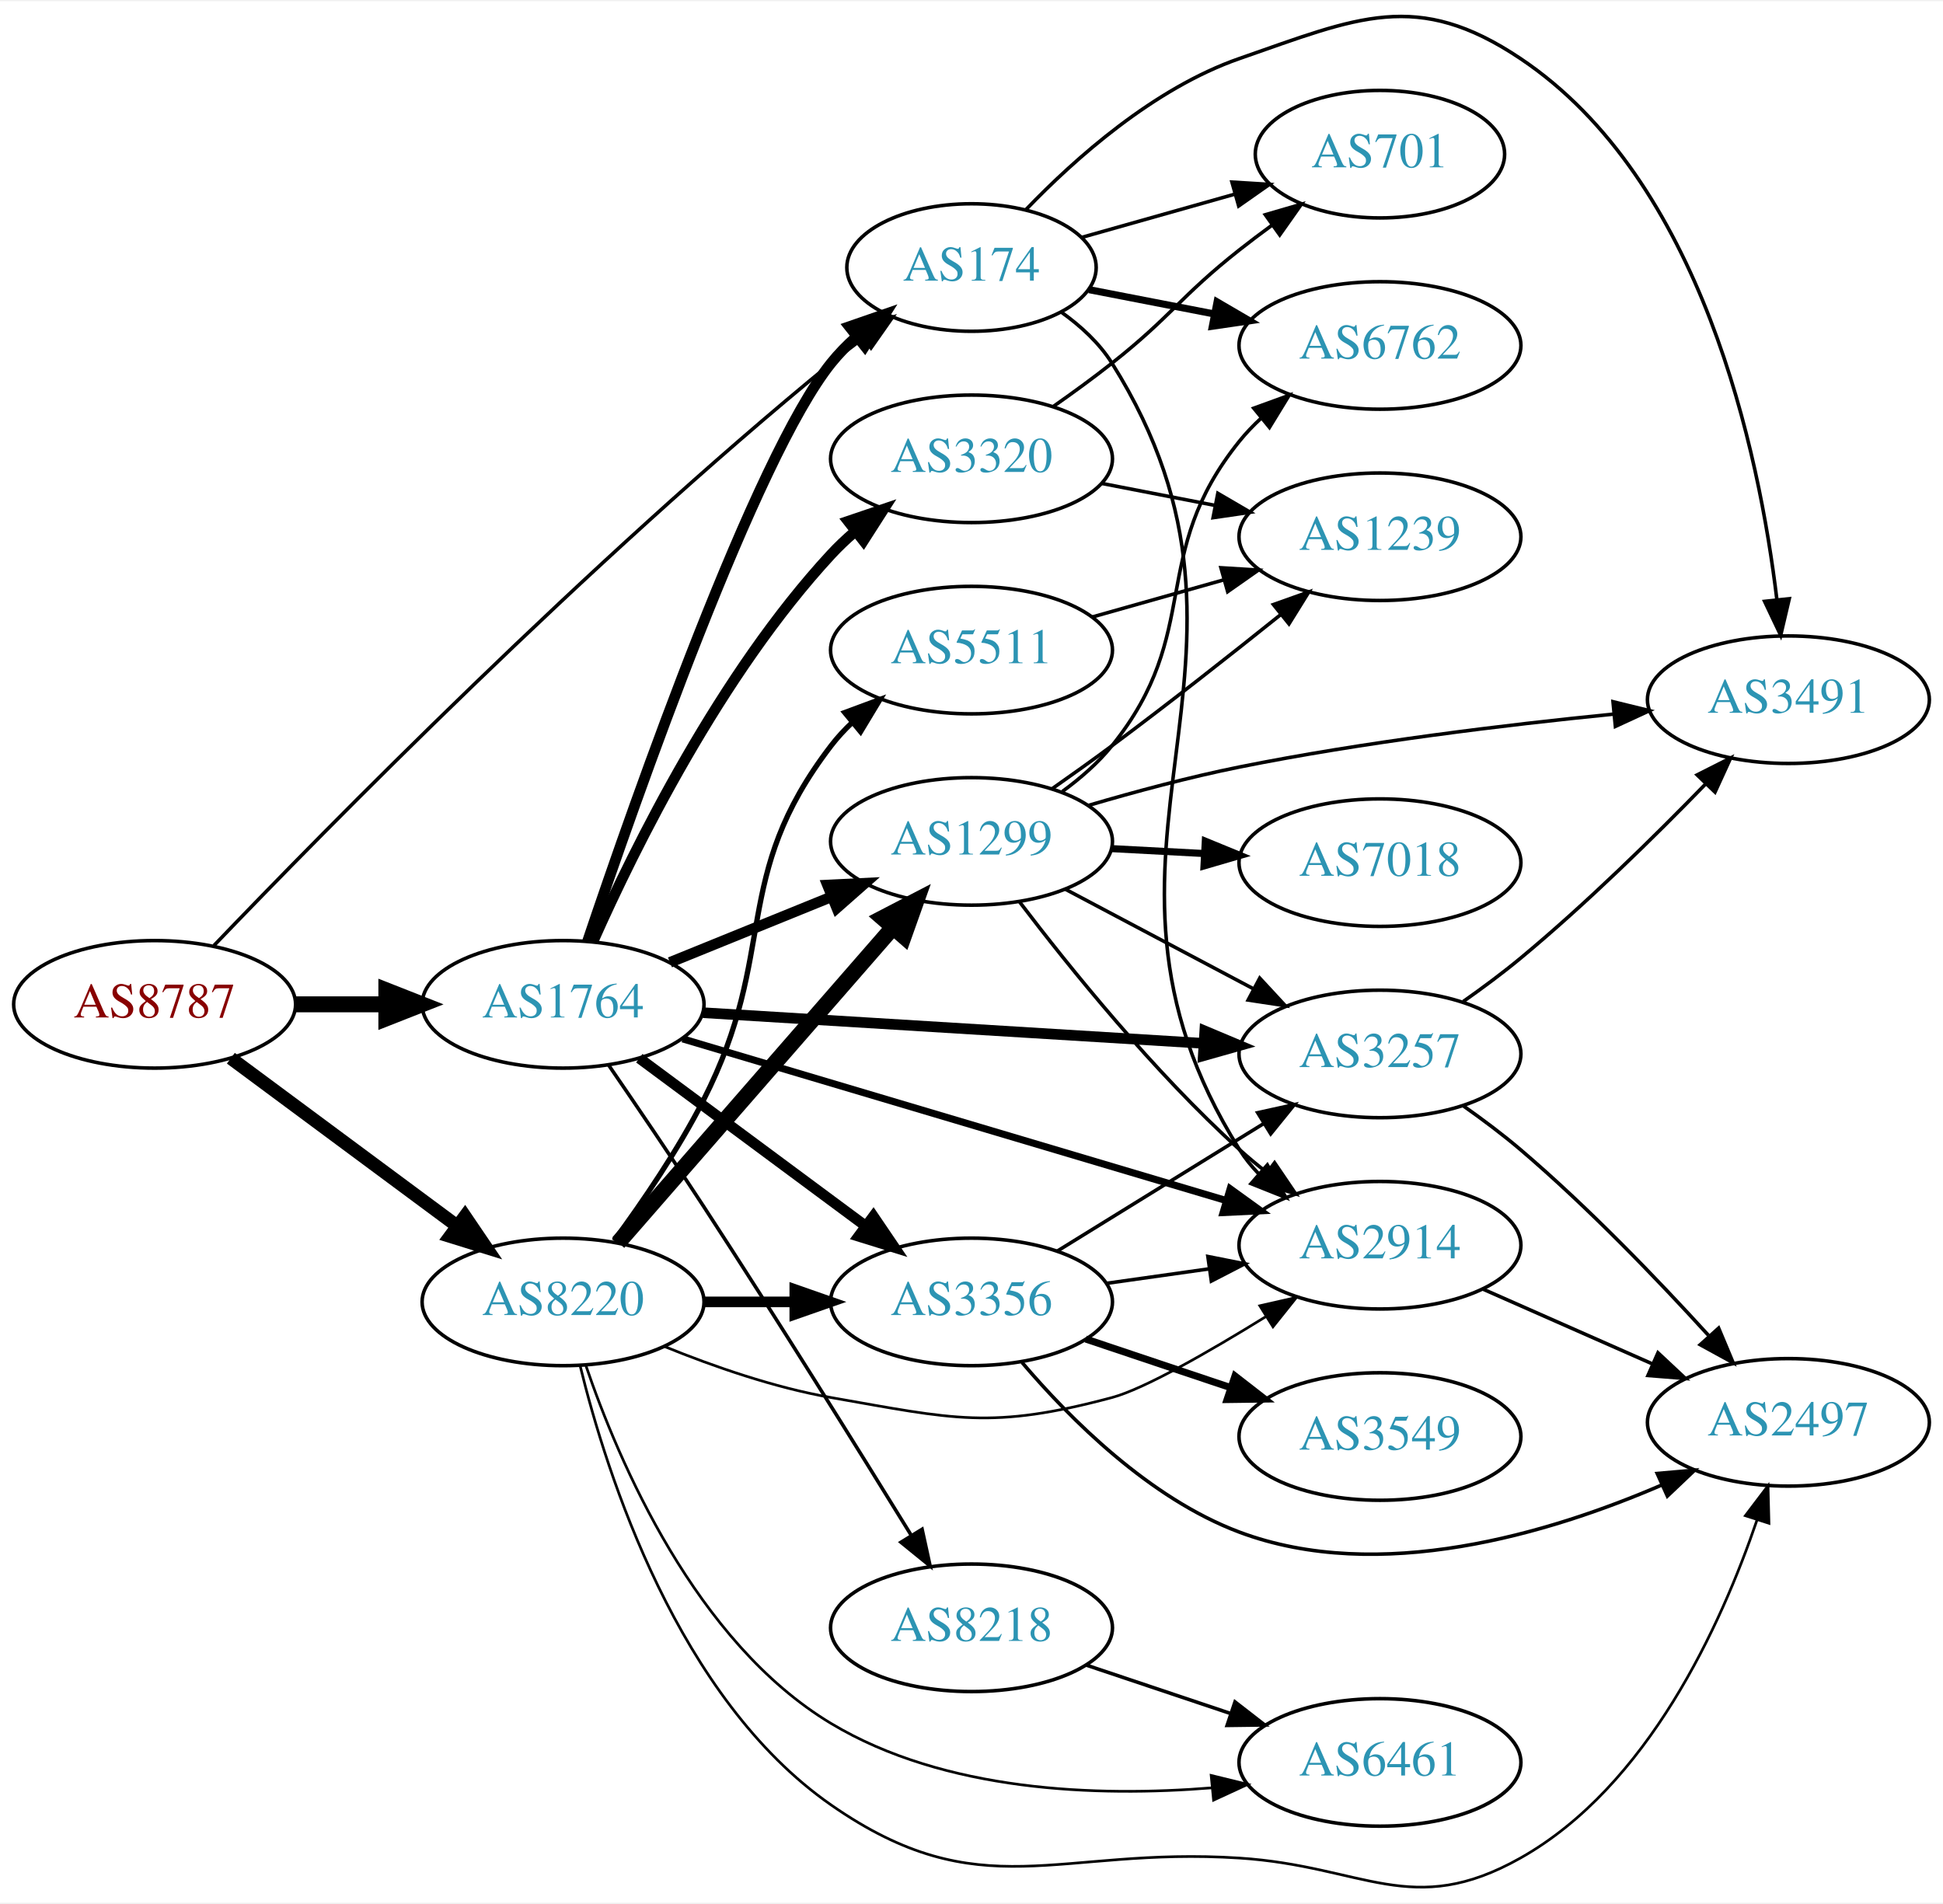
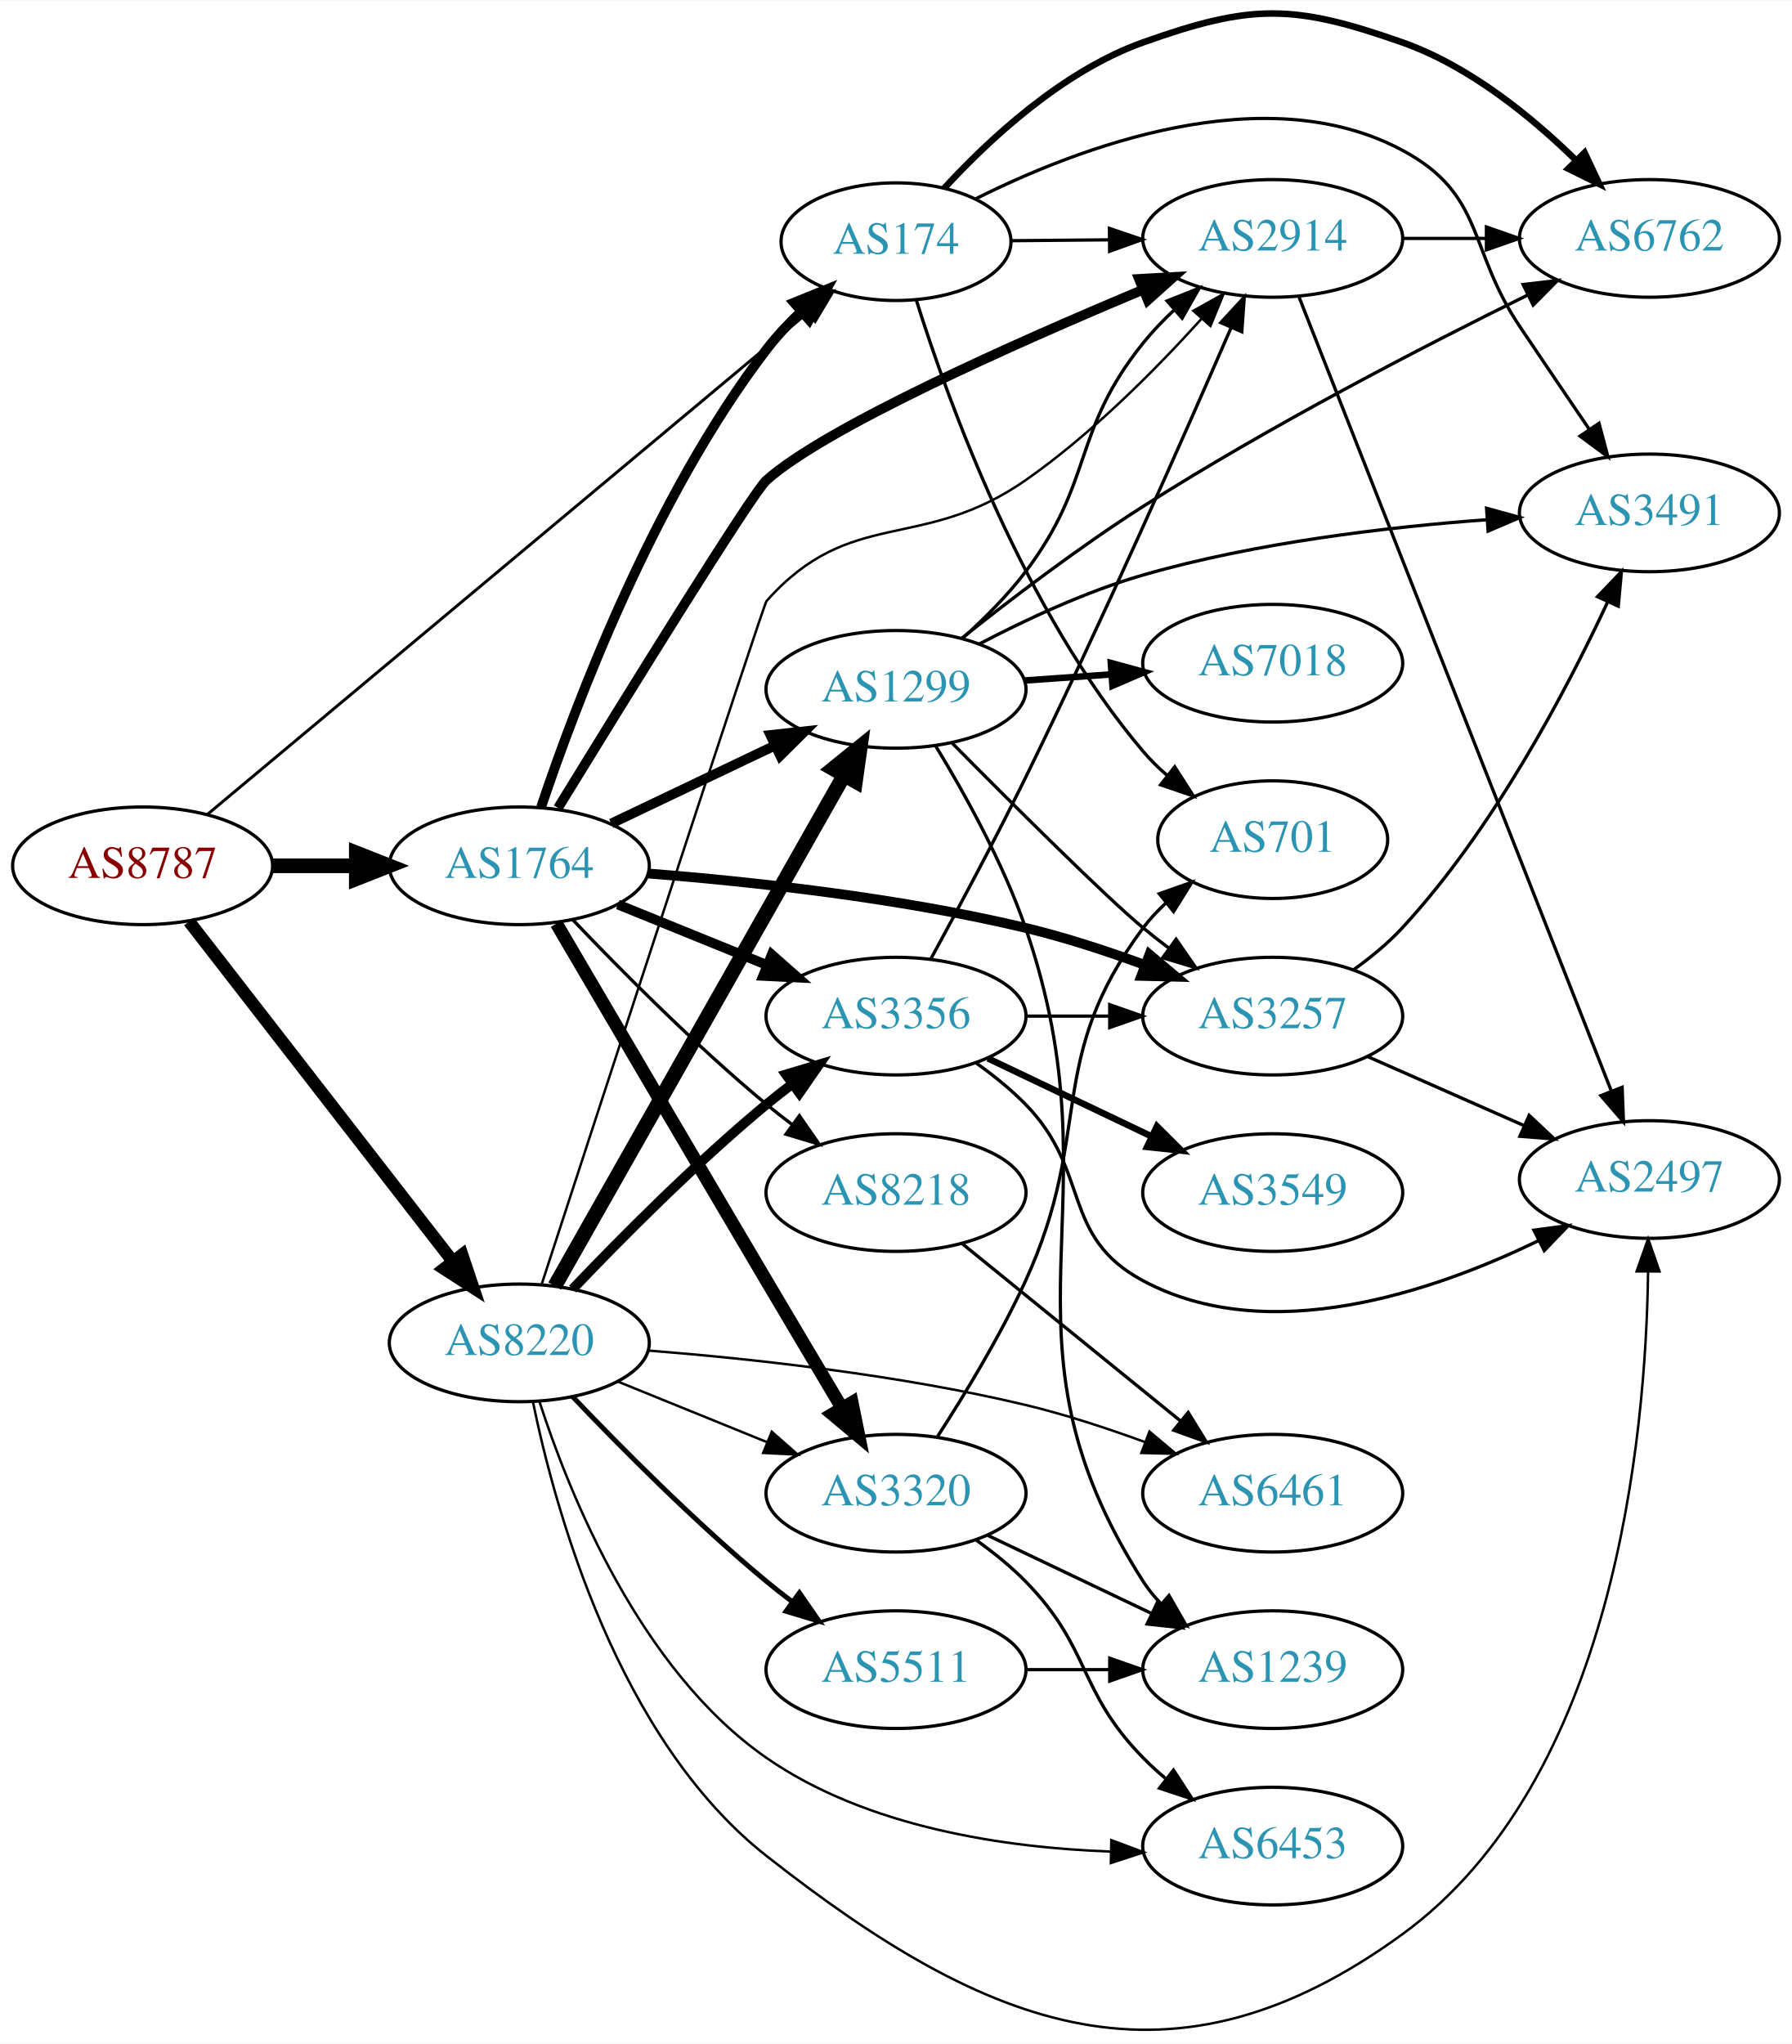
- <svg xmlns="http://www.w3.org/2000/svg" xmlns:xlink="http://www.w3.org/1999/xlink" width="548pt" height="537pt" viewBox="0.00 0.00 548.46 536.79">
-   <g id="graph0" class="graph" transform="scale(1 1) rotate(0) translate(4 532.792)">
-     <polygon fill="white" stroke="none" points="-4,4 -4,-532.792 544.465,-532.792 544.465,4 -4,4" />
+ <svg xmlns="http://www.w3.org/2000/svg" xmlns:xlink="http://www.w3.org/1999/xlink" width="548pt" height="625pt" viewBox="0.00 0.00 548.46 625.27">
+   <g id="graph0" class="graph" transform="scale(1 1) rotate(0) translate(4 621.274)">
+     <polygon fill="white" stroke="none" points="-4,4 -4,-621.274 544.465,-621.274 544.465,4 -4,4" />
    <g id="node1" class="node">
      <g id="a_node1">
        <a xlink:href="/asn/8787" xlink:title="AS8787 ~ Amaris Technologies GmbH [AT]">
-           <ellipse fill="#ffffff" stroke="black" cx="39.647" cy="-249.601" rx="39.794" ry="18" />
-           <text text-anchor="middle" x="39.647" y="-245.901" font-family="Times,serif" font-size="14.00" fill="#880000">AS8787</text>
+           <ellipse fill="#ffffff" stroke="black" cx="39.647" cy="-356.438" rx="39.794" ry="18" />
+           <text text-anchor="middle" x="39.647" y="-352.738" font-family="Times,serif" font-size="14.00" fill="#880000">AS8787</text>
        </a>
      </g>
    </g>
    <g id="node2" class="node">
      <g id="a_node2">
        <a xlink:href="/asn/174" xlink:title="AS174 ~ Cogent Communications [US]">
-           <ellipse fill="#ffffff" stroke="black" cx="270.232" cy="-457.601" rx="35.194" ry="18" />
-           <text text-anchor="middle" x="270.232" y="-453.901" font-family="Times,serif" font-size="14.00" fill="#2c94b3">AS174</text>
+           <ellipse fill="#ffffff" stroke="black" cx="270.232" cy="-547.438" rx="35.194" ry="18" />
+           <text text-anchor="middle" x="270.232" y="-543.738" font-family="Times,serif" font-size="14.00" fill="#2c94b3">AS174</text>
        </a>
      </g>
    </g>
    <g id="edge1" class="edge">
-       <path fill="none" stroke="black" d="M56.392,-266.209C87.995,-299.17 162.007,-374.511 230.586,-430.601 233.48,-432.969 236.573,-435.351 239.7,-437.668" />
-       <polygon fill="black" stroke="black" points="237.784,-440.6 247.948,-443.591 241.867,-434.915 237.784,-440.6" />
+       <path fill="none" stroke="black" stroke-width="0.9" d="M59.353,-372.068C99.99,-406.024 196.42,-486.598 243.066,-525.574" />
+       <polygon fill="black" stroke="black" stroke-width="0.9" points="240.989,-528.399 250.907,-532.126 245.477,-523.028 240.989,-528.399" />
    </g>
    <g id="node3" class="node">
      <g id="a_node3">
        <a xlink:href="/asn/1764" xlink:title="AS1764 ~ NEXTLAYER-AS [AT]">
-           <ellipse fill="#ffffff" stroke="black" cx="154.939" cy="-249.601" rx="39.794" ry="18" />
-           <text text-anchor="middle" x="154.939" y="-245.901" font-family="Times,serif" font-size="14.00" fill="#2c94b3">AS1764</text>
+           <ellipse fill="#ffffff" stroke="black" cx="154.939" cy="-356.438" rx="39.794" ry="18" />
+           <text text-anchor="middle" x="154.939" y="-352.738" font-family="Times,serif" font-size="14.00" fill="#2c94b3">AS1764</text>
        </a>
      </g>
    </g>
    <g id="edge2" class="edge">
-       <path fill="none" stroke="black" stroke-width="4.5" d="M79.319,-249.601C87.522,-249.601 96.286,-249.601 104.818,-249.601" />
-       <polygon fill="black" stroke="black" stroke-width="4.5" points="105.057,-253.539 115.057,-249.601 105.057,-245.664 105.057,-253.539" />
+       <path fill="none" stroke="black" stroke-width="4.5" d="M79.319,-356.438C87.522,-356.438 96.286,-356.438 104.818,-356.438" />
+       <polygon fill="black" stroke="black" stroke-width="4.5" points="105.057,-360.376 115.057,-356.438 105.057,-352.501 105.057,-360.376" />
    </g>
    <g id="node4" class="node">
      <g id="a_node4">
        <a xlink:href="/asn/8220" xlink:title="AS8220 ~ COLT [GB]">
-           <ellipse fill="#ffffff" stroke="black" cx="154.939" cy="-165.601" rx="39.794" ry="18" />
-           <text text-anchor="middle" x="154.939" y="-161.901" font-family="Times,serif" font-size="14.00" fill="#2c94b3">AS8220</text>
+           <ellipse fill="#ffffff" stroke="black" cx="154.939" cy="-210.438" rx="39.794" ry="18" />
+           <text text-anchor="middle" x="154.939" y="-206.738" font-family="Times,serif" font-size="14.00" fill="#2c94b3">AS8220</text>
        </a>
      </g>
    </g>
    <g id="edge3" class="edge">
-       <path fill="none" stroke="black" stroke-width="3.75" d="M61.163,-234.389C79.017,-221.151 105.09,-201.82 125.053,-187.019" />
-       <polygon fill="black" stroke="black" stroke-width="3.75" points="127.244,-189.751 133.193,-180.984 123.075,-184.128 127.244,-189.751" />
+       <path fill="none" stroke="black" stroke-width="3.825" d="M53.864,-339.404C73.733,-313.799 111.417,-265.236 134.446,-235.559" />
+       <polygon fill="black" stroke="black" stroke-width="3.825" points="137.44,-237.41 140.806,-227.363 131.91,-233.118 137.44,-237.41" />
    </g>
    <g id="node5" class="node">
      <g id="a_node5">
-         <a xlink:href="/asn/2914" xlink:title="AS2914 ~ NTT America, Inc. [US]">
-           <ellipse fill="#ffffff" stroke="black" cx="385.525" cy="-181.601" rx="39.794" ry="18" />
-           <text text-anchor="middle" x="385.525" y="-177.901" font-family="Times,serif" font-size="14.00" fill="#2c94b3">AS2914</text>
+         <a xlink:href="/asn/6762" xlink:title="AS6762 ~ TELECOM ITALIA SPARKLE S.p.A. [IT]">
+           <ellipse fill="#ffffff" stroke="black" cx="500.818" cy="-548.438" rx="39.794" ry="18" />
+           <text text-anchor="middle" x="500.818" y="-544.738" font-family="Times,serif" font-size="14.00" fill="#2c94b3">AS6762</text>
        </a>
      </g>
    </g>
    <g id="edge4" class="edge">
-       <path fill="none" stroke="black" d="M295.576,-445.014C301.061,-441.097 306.309,-436.284 309.879,-430.601 363.048,-345.96 292.71,-293.243 345.879,-208.601 347.43,-206.132 349.298,-203.827 351.364,-201.689" />
-       <polygon fill="black" stroke="black" points="353.734,-204.266 358.982,-195.063 349.14,-198.985 353.734,-204.266" />
+       <path fill="none" stroke="black" stroke-width="2" d="M284.985,-563.79C298.661,-578.669 321.13,-599.612 345.879,-608.438 379.073,-620.276 391.931,-620.142 425.172,-608.438 445.683,-601.217 464.718,-585.715 478.433,-572.277" />
+       <polygon fill="black" stroke="black" stroke-width="2" points="480.978,-574.681 485.481,-565.09 475.98,-569.78 480.978,-574.681" />
    </g>
    <g id="node6" class="node">
      <g id="a_node6">
-         <a xlink:href="/asn/6762" xlink:title="AS6762 ~ TELECOM ITALIA SPARKLE S.p.A. [IT]">
-           <ellipse fill="#ffffff" stroke="black" cx="385.525" cy="-435.601" rx="39.794" ry="18" />
-           <text text-anchor="middle" x="385.525" y="-431.901" font-family="Times,serif" font-size="14.00" fill="#2c94b3">AS6762</text>
+         <a xlink:href="/asn/701" xlink:title="AS701 ~ UUNET [US]">
+           <ellipse fill="#ffffff" stroke="black" cx="385.525" cy="-364.438" rx="35.194" ry="18" />
+           <text text-anchor="middle" x="385.525" y="-360.738" font-family="Times,serif" font-size="14.00" fill="#2c94b3">AS701</text>
        </a>
      </g>
    </g>
    <g id="edge5" class="edge">
-       <path fill="none" stroke="black" stroke-width="2" d="M303.395,-451.356C314.324,-449.233 326.758,-446.819 338.552,-444.528" />
-       <polygon fill="black" stroke="black" stroke-width="2" points="339.549,-447.9 348.698,-442.558 338.214,-441.029 339.549,-447.9" />
+       <path fill="none" stroke="black" d="M276.505,-529.375C286.22,-498.435 309.359,-434.477 345.879,-391.438 348.05,-388.879 350.517,-386.448 353.129,-384.168" />
+       <polygon fill="black" stroke="black" points="355.535,-386.73 361.252,-377.81 351.22,-381.218 355.535,-386.73" />
    </g>
    <g id="node7" class="node">
      <g id="a_node7">
-         <a xlink:href="/asn/701" xlink:title="AS701 ~ UUNET [US]">
-           <ellipse fill="#ffffff" stroke="black" cx="385.525" cy="-489.601" rx="35.194" ry="18" />
-           <text text-anchor="middle" x="385.525" y="-485.901" font-family="Times,serif" font-size="14.00" fill="#2c94b3">AS701</text>
+         <a xlink:href="/asn/2914" xlink:title="AS2914 ~ NTT America, Inc. [US]">
+           <ellipse fill="#ffffff" stroke="black" cx="385.525" cy="-548.438" rx="39.794" ry="18" />
+           <text text-anchor="middle" x="385.525" y="-544.738" font-family="Times,serif" font-size="14.00" fill="#2c94b3">AS2914</text>
        </a>
      </g>
    </g>
    <g id="edge6" class="edge">
-       <path fill="none" stroke="black" d="M301.295,-466.093C314.483,-469.817 330.157,-474.244 344.327,-478.247" />
-       <polygon fill="black" stroke="black" points="343.747,-481.72 354.322,-481.07 345.65,-474.984 343.747,-481.72" />
+       <path fill="none" stroke="black" d="M305.531,-547.741C314.909,-547.824 325.259,-547.915 335.294,-548.004" />
+       <polygon fill="black" stroke="black" points="335.552,-551.506 345.582,-548.094 335.614,-544.506 335.552,-551.506" />
    </g>
    <g id="node8" class="node">
      <g id="a_node8">
        <a xlink:href="/asn/3491" xlink:title="AS3491 ~ PCCW Global, Inc. [US]">
-           <ellipse fill="#ffffff" stroke="black" cx="500.818" cy="-335.601" rx="39.794" ry="18" />
-           <text text-anchor="middle" x="500.818" y="-331.901" font-family="Times,serif" font-size="14.00" fill="#2c94b3">AS3491</text>
+           <ellipse fill="#ffffff" stroke="black" cx="500.818" cy="-464.438" rx="39.794" ry="18" />
+           <text text-anchor="middle" x="500.818" y="-460.738" font-family="Times,serif" font-size="14.00" fill="#2c94b3">AS3491</text>
        </a>
      </g>
    </g>
    <g id="edge7" class="edge">
-       <path fill="none" stroke="black" d="M285.628,-473.981C299.43,-488.341 321.693,-508.197 345.879,-516.601 379.168,-528.168 395.885,-536.203 425.172,-516.601 476.494,-482.252 492.567,-405.492 497.574,-363.82" />
-       <polygon fill="black" stroke="black" points="501.064,-364.102 498.646,-353.787 494.103,-363.359 501.064,-364.102" />
-     </g>
-     <g id="edge13" class="edge">
-       <path fill="none" stroke="black" stroke-width="3" d="M161.836,-267.385C175.384,-307.57 209.21,-403.954 230.586,-430.601 232.686,-433.219 235.104,-435.69 237.685,-437.996" />
-       <polygon fill="black" stroke="black" stroke-width="3" points="235.749,-440.927 245.761,-444.393 240.096,-435.44 235.749,-440.927" />
-     </g>
-     <g id="edge8" class="edge">
-       <path fill="none" stroke="black" stroke-width="2" d="M188.69,-239.858C229.089,-227.841 297.849,-207.386 342.211,-194.189" />
-       <polygon fill="black" stroke="black" stroke-width="2" points="343.248,-197.532 351.835,-191.326 341.252,-190.822 343.248,-197.532" />
+       <path fill="none" stroke="black" d="M294.587,-560.541C326.067,-576.303 383.02,-597.997 425.172,-575.438 450.603,-561.828 445.078,-545.375 461.172,-521.438 468.067,-511.183 475.694,-499.917 482.338,-490.128" />
+       <polygon fill="black" stroke="black" points="485.39,-491.864 488.114,-481.625 479.6,-487.93 485.39,-491.864" />
+     </g>
+     <g id="edge11" class="edge">
+       <path fill="none" stroke="black" stroke-width="3" d="M161.61,-374.369C171.926,-405.156 195.946,-469.127 230.586,-514.438 233.721,-518.538 237.441,-522.488 241.315,-526.142" />
+       <polygon fill="black" stroke="black" stroke-width="3" points="239.022,-528.787 248.842,-532.765 243.647,-523.531 239.022,-528.787" />
+     </g>
+     <g id="edge9" class="edge">
+       <path fill="none" stroke="black" stroke-width="3" d="M166.788,-374.15C186.425,-406.129 226.241,-470.57 230.586,-474.438 248.655,-490.525 306.231,-516.168 345.609,-532.65" />
+       <polygon fill="black" stroke="black" stroke-width="3" points="344.616,-536.028 355.194,-536.632 347.302,-529.563 344.616,-536.028" />
    </g>
    <g id="node9" class="node">
      <g id="a_node9">
-         <a xlink:href="/asn/3356" xlink:title="AS3356 ~ Level 3 Parent, LLC [US]">
-           <ellipse fill="#ffffff" stroke="black" cx="270.232" cy="-165.601" rx="39.794" ry="18" />
-           <text text-anchor="middle" x="270.232" y="-161.901" font-family="Times,serif" font-size="14.00" fill="#2c94b3">AS3356</text>
-         </a>
-       </g>
-     </g>
-     <g id="edge9" class="edge">
-       <path fill="none" stroke="black" stroke-width="3" d="M176.456,-234.389C194.31,-221.151 220.383,-201.82 240.346,-187.019" />
-       <polygon fill="black" stroke="black" stroke-width="3" points="242.537,-189.751 248.486,-180.984 238.368,-184.128 242.537,-189.751" />
+         <a xlink:href="/asn/1299" xlink:title="AS1299 ~ Telia Carrier [EU]">
+           <ellipse fill="#ffffff" stroke="black" cx="270.232" cy="-410.438" rx="39.794" ry="18" />
+           <text text-anchor="middle" x="270.232" y="-406.738" font-family="Times,serif" font-size="14.00" fill="#2c94b3">AS1299</text>
+         </a>
+       </g>
+     </g>
+     <g id="edge8" class="edge">
+       <path fill="none" stroke="black" stroke-width="3" d="M183.076,-369.372C198.07,-376.519 216.891,-385.49 233.114,-393.223" />
+       <polygon fill="black" stroke="black" stroke-width="3" points="231.784,-396.466 242.317,-397.609 234.796,-390.147 231.784,-396.466" />
    </g>
    <g id="node10" class="node">
      <g id="a_node10">
-         <a xlink:href="/asn/3320" xlink:title="AS3320 ~ DTAG [DE]">
-           <ellipse fill="#ffffff" stroke="black" cx="270.232" cy="-403.601" rx="39.794" ry="18" />
-           <text text-anchor="middle" x="270.232" y="-399.901" font-family="Times,serif" font-size="14.00" fill="#2c94b3">AS3320</text>
+         <a xlink:href="/asn/8218" xlink:title="AS8218 ~ legacy Neotelecoms [FR]">
+           <ellipse fill="#ffffff" stroke="black" cx="270.232" cy="-256.438" rx="39.794" ry="18" />
+           <text text-anchor="middle" x="270.232" y="-252.738" font-family="Times,serif" font-size="14.00" fill="#2c94b3">AS8218</text>
        </a>
      </g>
    </g>
    <g id="edge10" class="edge">
-       <path fill="none" stroke="black" stroke-width="3" d="M163.507,-267.597C175.127,-293.744 199.335,-342.798 230.586,-376.601 232.617,-378.799 234.857,-380.919 237.204,-382.94" />
-       <polygon fill="black" stroke="black" stroke-width="3" points="235.416,-385.985 245.448,-389.392 239.731,-380.473 235.416,-385.985" />
+       <path fill="none" stroke="black" d="M171.245,-339.983C185.857,-324.642 208.814,-301.482 230.586,-283.438 233.107,-281.349 235.783,-279.254 238.505,-277.205" />
+       <polygon fill="black" stroke="black" points="240.666,-279.961 246.698,-271.251 236.551,-274.299 240.666,-279.961" />
    </g>
    <g id="node11" class="node">
      <g id="a_node11">
-         <a xlink:href="/asn/3257" xlink:title="AS3257 ~ GTT [DE]">
-           <ellipse fill="#ffffff" stroke="black" cx="385.525" cy="-235.601" rx="39.794" ry="18" />
-           <text text-anchor="middle" x="385.525" y="-231.901" font-family="Times,serif" font-size="14.00" fill="#2c94b3">AS3257</text>
-         </a>
-       </g>
-     </g>
-     <g id="edge11" class="edge">
-       <path fill="none" stroke="black" stroke-width="3" d="M194.457,-247.242C233.365,-244.859 293.595,-241.17 335.799,-238.585" />
-       <polygon fill="black" stroke="black" stroke-width="3" points="336.082,-242.075 345.849,-237.97 335.654,-235.088 336.082,-242.075" />
+         <a xlink:href="/asn/3320" xlink:title="AS3320 ~ DTAG [DE]">
+           <ellipse fill="#ffffff" stroke="black" cx="270.232" cy="-164.438" rx="39.794" ry="18" />
+           <text text-anchor="middle" x="270.232" y="-160.738" font-family="Times,serif" font-size="14.00" fill="#2c94b3">AS3320</text>
+         </a>
+       </g>
+     </g>
+     <g id="edge12" class="edge">
+       <path fill="none" stroke="black" stroke-width="4" d="M166.297,-338.753C180.684,-314.2 207.55,-268.406 230.586,-229.438 238.125,-216.686 246.526,-202.547 253.564,-190.722" />
+       <polygon fill="black" stroke="black" stroke-width="4" points="256.765,-192.188 258.875,-181.805 250.751,-188.606 256.765,-192.188" />
    </g>
    <g id="node12" class="node">
      <g id="a_node12">
-         <a xlink:href="/asn/1299" xlink:title="AS1299 ~ Telia Carrier [EU]">
-           <ellipse fill="#ffffff" stroke="black" cx="270.232" cy="-295.601" rx="39.794" ry="18" />
-           <text text-anchor="middle" x="270.232" y="-291.901" font-family="Times,serif" font-size="14.00" fill="#2c94b3">AS1299</text>
-         </a>
-       </g>
-     </g>
-     <g id="edge12" class="edge">
-       <path fill="none" stroke="black" stroke-width="3" d="M185.115,-261.447C198.991,-267.081 215.768,-273.893 230.677,-279.947" />
-       <polygon fill="black" stroke="black" stroke-width="3" points="229.573,-283.276 240.156,-283.795 232.207,-276.79 229.573,-283.276" />
+         <a xlink:href="/asn/3257" xlink:title="AS3257 ~ GTT [DE]">
+           <ellipse fill="#ffffff" stroke="black" cx="385.525" cy="-310.438" rx="39.794" ry="18" />
+           <text text-anchor="middle" x="385.525" y="-306.738" font-family="Times,serif" font-size="14.00" fill="#2c94b3">AS3257</text>
+         </a>
+       </g>
+     </g>
+     <g id="edge13" class="edge">
+       <path fill="none" stroke="black" stroke-width="3" d="M194.321,-354.1C225.725,-351.616 271.12,-346.715 309.879,-337.438 322.025,-334.531 334.926,-330.298 346.526,-326.043" />
+       <polygon fill="black" stroke="black" stroke-width="3" points="347.802,-329.303 355.918,-322.492 345.326,-322.755 347.802,-329.303" />
    </g>
    <g id="node13" class="node">
      <g id="a_node13">
-         <a xlink:href="/asn/8218" xlink:title="AS8218 ~ legacy Neotelecoms [FR]">
-           <ellipse fill="#ffffff" stroke="black" cx="270.232" cy="-73.601" rx="39.794" ry="18" />
-           <text text-anchor="middle" x="270.232" y="-69.901" font-family="Times,serif" font-size="14.00" fill="#2c94b3">AS8218</text>
+         <a xlink:href="/asn/3356" xlink:title="AS3356 ~ Level 3 Parent, LLC [US]">
+           <ellipse fill="#ffffff" stroke="black" cx="270.232" cy="-310.438" rx="39.794" ry="18" />
+           <text text-anchor="middle" x="270.232" y="-306.738" font-family="Times,serif" font-size="14.00" fill="#2c94b3">AS3356</text>
        </a>
      </g>
    </g>
    <g id="edge14" class="edge">
-       <path fill="none" stroke="black" d="M167.769,-232.497C175.502,-221.231 185.767,-206.119 194.586,-192.601 215.263,-160.905 238.3,-123.911 253.239,-99.688" />
-       <polygon fill="black" stroke="black" points="256.284,-101.417 258.546,-91.067 250.323,-97.748 256.284,-101.417" />
+       <path fill="none" stroke="black" stroke-width="3" d="M185.115,-344.592C198.991,-338.958 215.768,-332.146 230.677,-326.093" />
+       <polygon fill="black" stroke="black" stroke-width="3" points="232.207,-329.249 240.156,-322.244 229.573,-322.763 232.207,-329.249" />
+     </g>
+     <g id="edge39" class="edge">
+       <path fill="none" stroke="black" stroke-width="0.75" d="M161.839,-228.538C179.319,-282.141 229.676,-436.413 230.586,-437.438 256.402,-466.522 277.977,-452.197 309.879,-474.438 330.02,-488.48 349.609,-508.202 363.663,-523.756" />
+       <polygon fill="black" stroke="black" stroke-width="0.75" points="361.232,-526.29 370.481,-531.457 366.473,-521.65 361.232,-526.29" />
+     </g>
+     <g id="edge34" class="edge">
+       <path fill="none" stroke="black" stroke-width="4.5" d="M165.795,-227.837C185.715,-263.002 230.866,-342.709 254.376,-384.212" />
+       <polygon fill="black" stroke="black" stroke-width="4.5" points="250.964,-386.177 259.319,-392.937 257.816,-382.295 250.964,-386.177" />
+     </g>
+     <g id="edge40" class="edge">
+       <path fill="none" stroke="black" stroke-width="0.75" d="M185.115,-198.592C198.991,-192.958 215.768,-186.146 230.677,-180.093" />
+       <polygon fill="black" stroke="black" stroke-width="0.75" points="232.207,-183.249 240.156,-176.244 229.573,-176.763 232.207,-183.249" />
+     </g>
+     <g id="edge33" class="edge">
+       <path fill="none" stroke="black" stroke-width="3" d="M171.245,-226.893C185.857,-242.234 208.814,-265.394 230.586,-283.438 233.107,-285.527 235.783,-287.623 238.505,-289.671" />
+       <polygon fill="black" stroke="black" stroke-width="3" points="236.551,-292.578 246.698,-295.625 240.666,-286.915 236.551,-292.578" />
+     </g>
+     <g id="node14" class="node">
+       <g id="a_node14">
+         <a xlink:href="/asn/2497" xlink:title="AS2497 ~ Internet Initiative Japan Inc. [JP]">
+           <ellipse fill="#ffffff" stroke="black" cx="500.818" cy="-260.438" rx="39.794" ry="18" />
+           <text text-anchor="middle" x="500.818" y="-256.738" font-family="Times,serif" font-size="14.00" fill="#2c94b3">AS2497</text>
+         </a>
+       </g>
    </g>
    <g id="edge36" class="edge">
-       <path fill="none" stroke="black" stroke-width="0.75" d="M183.664,-152.97C197.457,-147.365 214.568,-141.409 230.586,-138.601 265.298,-132.516 275.834,-129.497 309.879,-138.601 318.961,-141.03 337.125,-151.443 353.261,-161.413" />
-       <polygon fill="black" stroke="black" stroke-width="0.75" points="351.613,-164.511 361.946,-166.853 355.329,-158.579 351.613,-164.511" />
-     </g>
-     <g id="edge34" class="edge">
-       <path fill="none" stroke="black" stroke-width="3" d="M194.612,-165.601C202.815,-165.601 211.579,-165.601 220.111,-165.601" />
-       <polygon fill="black" stroke="black" stroke-width="3" points="220.35,-169.101 230.35,-165.601 220.35,-162.101 220.35,-169.101" />
-     </g>
-     <g id="edge31" class="edge">
-       <path fill="none" stroke="black" stroke-width="4.5" d="M170.519,-182.33C190.233,-204.952 225.521,-245.443 248.131,-271.387" />
-       <polygon fill="black" stroke="black" stroke-width="4.5" points="245.171,-273.984 254.709,-278.936 251.108,-268.81 245.171,-273.984" />
+       <path fill="none" stroke="black" stroke-width="0.75" d="M159.113,-192.362C165.917,-159.288 185.144,-89.152 230.586,-53.438 299.097,0.407 354.717,21.837 425.172,-29.438 490.096,-76.688 499.728,-181.552 500.408,-232.105" />
+       <polygon fill="black" stroke="black" stroke-width="0.75" points="496.909,-232.319 500.432,-242.311 503.909,-232.303 496.909,-232.319" />
    </g>
    <g id="node15" class="node">
      <g id="a_node15">
-         <a xlink:href="/asn/2497" xlink:title="AS2497 ~ Internet Initiative Japan Inc. [JP]">
-           <ellipse fill="#ffffff" stroke="black" cx="500.818" cy="-131.601" rx="39.794" ry="18" />
-           <text text-anchor="middle" x="500.818" y="-127.901" font-family="Times,serif" font-size="14.00" fill="#2c94b3">AS2497</text>
-         </a>
-       </g>
+         <a xlink:href="/asn/6461" xlink:title="AS6461 ~ Zayo Bandwidth [US]">
+           <ellipse fill="#ffffff" stroke="black" cx="385.525" cy="-164.438" rx="39.794" ry="18" />
+           <text text-anchor="middle" x="385.525" y="-160.738" font-family="Times,serif" font-size="14.00" fill="#2c94b3">AS6461</text>
+         </a>
+       </g>
+     </g>
+     <g id="edge38" class="edge">
+       <path fill="none" stroke="black" stroke-width="0.75" d="M194.321,-208.1C225.725,-205.616 271.12,-200.715 309.879,-191.438 322.025,-188.531 334.926,-184.298 346.526,-180.043" />
+       <polygon fill="black" stroke="black" stroke-width="0.75" points="347.802,-183.303 355.918,-176.492 345.326,-176.755 347.802,-183.303" />
+     </g>
+     <g id="node16" class="node">
+       <g id="a_node16">
+         <a xlink:href="/asn/6453" xlink:title="AS6453 ~ TATA COMMUNICATIONS (AMERICA) INC [US]">
+           <ellipse fill="#ffffff" stroke="black" cx="385.525" cy="-56.438" rx="39.794" ry="18" />
+           <text text-anchor="middle" x="385.525" y="-52.738" font-family="Times,serif" font-size="14.00" fill="#2c94b3">AS6453</text>
+         </a>
+       </g>
+     </g>
+     <g id="edge37" class="edge">
+       <path fill="none" stroke="black" stroke-width="0.75" d="M161.157,-192.317C170.275,-164.135 191.921,-110.262 230.586,-83.438 261.264,-62.155 303.44,-55.951 335.889,-54.765" />
+       <polygon fill="black" stroke="black" stroke-width="0.75" points="336.135,-58.261 346.056,-54.544 335.982,-51.262 336.135,-58.261" />
+     </g>
+     <g id="node20" class="node">
+       <g id="a_node20">
+         <a xlink:href="/asn/5511" xlink:title="AS5511 ~ Orange S.A. [FR]">
+           <ellipse fill="#ffffff" stroke="black" cx="270.232" cy="-110.438" rx="39.794" ry="18" />
+           <text text-anchor="middle" x="270.232" y="-106.738" font-family="Times,serif" font-size="14.00" fill="#2c94b3">AS5511</text>
+         </a>
+       </g>
+     </g>
+     <g id="edge35" class="edge">
+       <path fill="none" stroke="black" stroke-width="1.5" d="M171.245,-193.983C185.857,-178.642 208.814,-155.482 230.586,-137.438 233.107,-135.349 235.783,-133.254 238.505,-131.205" />
+       <polygon fill="black" stroke="black" stroke-width="1.5" points="240.666,-133.961 246.698,-125.251 236.551,-128.299 240.666,-133.961" />
+     </g>
+     <g id="edge15" class="edge">
+       <path fill="none" stroke="black" d="M425.198,-548.438C433.401,-548.438 442.165,-548.438 450.697,-548.438" />
+       <polygon fill="black" stroke="black" points="450.936,-551.938 460.936,-548.438 450.936,-544.938 450.936,-551.938" />
+     </g>
+     <g id="edge16" class="edge">
+       <path fill="none" stroke="black" d="M393.612,-530.422C412.852,-481.515 466.147,-346.033 489.089,-287.714" />
+       <polygon fill="black" stroke="black" points="492.475,-288.666 492.879,-278.079 485.961,-286.104 492.475,-288.666" />
+     </g>
+     <g id="edge27" class="edge">
+       <path fill="none" stroke="black" d="M290.291,-426.026C305.036,-437.763 326.194,-453.917 345.879,-466.438 384.663,-491.108 431.577,-515.353 463.343,-531.002" />
+       <polygon fill="black" stroke="black" points="462.169,-534.324 472.69,-535.574 465.245,-528.036 462.169,-534.324" />
+     </g>
+     <g id="edge31" class="edge">
+       <path fill="none" stroke="black" d="M290.63,-426.105C297.237,-432.034 304.345,-439.127 309.879,-446.438 330.993,-474.332 323.96,-489.172 345.879,-516.438 348.719,-519.971 352.001,-523.389 355.427,-526.594" />
+       <polygon fill="black" stroke="black" points="353.207,-529.301 363.046,-533.23 357.804,-524.023 353.207,-529.301" />
+     </g>
+     <g id="edge30" class="edge">
+       <path fill="none" stroke="black" d="M295.687,-424.308C309.904,-431.751 328.412,-440.404 345.879,-445.438 380.285,-455.355 420.48,-460.096 451.168,-462.362" />
+       <polygon fill="black" stroke="black" points="450.975,-465.857 461.189,-463.04 451.448,-458.873 450.975,-465.857" />
    </g>
    <g id="edge32" class="edge">
-       <path fill="none" stroke="black" stroke-width="0.75" d="M159.724,-147.693C167.285,-116.741 187.383,-53.674 230.586,-23.601 272.996,5.92 294.314,-11.941 345.879,-8.601 381.047,-6.323 394.461,8.685 425.172,-8.601 461.195,-28.877 481.838,-74.338 491.932,-103.95" />
-       <polygon fill="black" stroke="black" stroke-width="0.75" points="488.674,-105.251 495.071,-113.696 495.337,-103.105 488.674,-105.251" />
+       <path fill="none" stroke="black" d="M287.474,-393.935C305.671,-375.556 334.155,-347.154 345.879,-337.438 348.4,-335.349 351.076,-333.254 353.798,-331.205" />
+       <polygon fill="black" stroke="black" points="355.959,-333.961 361.991,-325.251 351.844,-328.299 355.959,-333.961" />
+     </g>
+     <g id="node17" class="node">
+       <g id="a_node17">
+         <a xlink:href="/asn/1239" xlink:title="AS1239 ~ Sprint [US]">
+           <ellipse fill="#ffffff" stroke="black" cx="385.525" cy="-110.438" rx="39.794" ry="18" />
+           <text text-anchor="middle" x="385.525" y="-106.738" font-family="Times,serif" font-size="14.00" fill="#2c94b3">AS1239</text>
+         </a>
+       </g>
+     </g>
+     <g id="edge29" class="edge">
+       <path fill="none" stroke="black" d="M282.365,-393.134C291.117,-378.763 302.952,-357.499 309.879,-337.438 339.359,-252.067 297.176,-213.499 345.879,-137.438 347.451,-134.983 349.334,-132.688 351.411,-130.556" />
+       <polygon fill="black" stroke="black" points="353.781,-133.134 359.05,-123.943 349.199,-127.842 353.781,-133.134" />
+     </g>
+     <g id="node19" class="node">
+       <g id="a_node19">
+         <a xlink:href="/asn/7018" xlink:title="AS7018 ~ AT&amp;T Services, Inc. [US]">
+           <ellipse fill="#ffffff" stroke="black" cx="385.525" cy="-418.438" rx="39.794" ry="18" />
+           <text text-anchor="middle" x="385.525" y="-414.738" font-family="Times,serif" font-size="14.00" fill="#2c94b3">AS7018</text>
+         </a>
+       </g>
+     </g>
+     <g id="edge28" class="edge">
+       <path fill="none" stroke="black" stroke-width="2" d="M309.588,-413.147C318.078,-413.746 327.181,-414.389 336.015,-415.013" />
+       <polygon fill="black" stroke="black" stroke-width="2" points="335.987,-418.519 346.209,-415.732 336.48,-411.537 335.987,-418.519" />
+     </g>
+     <g id="edge17" class="edge">
+       <path fill="none" stroke="black" d="M290.451,-240.832C308.843,-225.896 336.762,-203.224 357.413,-186.455" />
+       <polygon fill="black" stroke="black" points="359.656,-189.142 365.212,-180.121 355.243,-183.708 359.656,-189.142" />
+     </g>
+     <g id="edge18" class="edge">
+       <path fill="none" stroke="black" d="M282.784,-181.542C291.081,-194.341 302.123,-212.485 309.879,-229.438 330.929,-275.448 315.607,-296.896 345.879,-337.438 347.887,-340.127 350.242,-342.647 352.784,-344.984" />
+       <polygon fill="black" stroke="black" points="350.812,-347.89 360.799,-351.427 355.198,-342.434 350.812,-347.89" />
+     </g>
+     <g id="edge19" class="edge">
+       <path fill="none" stroke="black" d="M294.826,-150.049C300.082,-146.29 305.414,-142.001 309.879,-137.438 330.051,-116.821 325.706,-104.055 345.879,-83.438 347.972,-81.299 350.255,-79.22 352.632,-77.228" />
+       <polygon fill="black" stroke="black" points="355.15,-79.706 360.931,-70.828 350.875,-74.163 355.15,-79.706" />
+     </g>
+     <g id="edge20" class="edge">
+       <path fill="none" stroke="black" d="M298.369,-151.504C313.363,-144.357 332.184,-135.386 348.407,-127.654" />
+       <polygon fill="black" stroke="black" points="350.089,-130.729 357.61,-123.267 347.077,-124.41 350.089,-130.729" />
+     </g>
+     <g id="edge26" class="edge">
+       <path fill="none" stroke="black" d="M410.309,-324.647C415.558,-328.413 420.838,-332.75 425.172,-337.438 453.004,-367.544 475.251,-409.747 487.993,-437.091" />
+       <polygon fill="black" stroke="black" points="484.922,-438.791 492.251,-446.442 491.293,-435.891 484.922,-438.791" />
+     </g>
+     <g id="edge25" class="edge">
+       <path fill="none" stroke="black" d="M414.53,-298.079C428.965,-291.708 446.766,-283.852 462.365,-276.968" />
+       <polygon fill="black" stroke="black" points="464.007,-280.068 471.743,-272.829 461.181,-273.664 464.007,-280.068" />
+     </g>
+     <g id="edge24" class="edge">
+       <path fill="none" stroke="black" d="M280.913,-327.982C288.924,-342.671 300.472,-364.253 309.879,-383.438 333.336,-431.279 358.449,-488.087 372.745,-521.025" />
+       <polygon fill="black" stroke="black" points="369.638,-522.657 376.821,-530.445 376.062,-519.877 369.638,-522.657" />
+     </g>
+     <g id="edge23" class="edge">
+       <path fill="none" stroke="black" d="M309.905,-310.438C318.108,-310.438 326.872,-310.438 335.404,-310.438" />
+       <polygon fill="black" stroke="black" points="335.643,-313.938 345.643,-310.438 335.643,-306.938 335.643,-313.938" />
+     </g>
+     <g id="edge22" class="edge">
+       <path fill="none" stroke="black" d="M294.826,-296.049C300.082,-292.29 305.414,-288.001 309.879,-283.438 330.051,-262.821 320.448,-243.049 345.879,-229.438 384.163,-208.949 434.399,-225.956 466.894,-241.732" />
+       <polygon fill="black" stroke="black" points="465.468,-244.933 475.97,-246.33 468.632,-238.688 465.468,-244.933" />
    </g>
    <g id="node18" class="node">
      <g id="a_node18">
-         <a xlink:href="/asn/6461" xlink:title="AS6461 ~ Zayo Bandwidth [US]">
-           <ellipse fill="#ffffff" stroke="black" cx="385.525" cy="-35.601" rx="39.794" ry="18" />
-           <text text-anchor="middle" x="385.525" y="-31.901" font-family="Times,serif" font-size="14.00" fill="#2c94b3">AS6461</text>
-         </a>
-       </g>
-     </g>
-     <g id="edge35" class="edge">
-       <path fill="none" stroke="black" stroke-width="0.75" d="M161.355,-147.697C170.623,-120.517 192.328,-69.583 230.586,-46.601 262.71,-27.304 305.682,-25.809 338.06,-28.424" />
-       <polygon fill="black" stroke="black" stroke-width="0.75" points="337.882,-31.923 348.172,-29.4 338.555,-24.956 337.882,-31.923" />
-     </g>
-     <g id="node19" class="node">
-       <g id="a_node19">
-         <a xlink:href="/asn/5511" xlink:title="AS5511 ~ Orange S.A. [FR]">
-           <ellipse fill="#ffffff" stroke="black" cx="270.232" cy="-349.601" rx="39.794" ry="18" />
-           <text text-anchor="middle" x="270.232" y="-345.901" font-family="Times,serif" font-size="14.00" fill="#2c94b3">AS5511</text>
-         </a>
-       </g>
-     </g>
-     <g id="edge33" class="edge">
-       <path fill="none" stroke="black" stroke-width="1.5" d="M169.32,-182.865C177.378,-193.82 187.429,-208.535 194.586,-222.601 216.008,-264.701 201.876,-285.09 230.586,-322.601 232.358,-324.917 234.385,-327.11 236.563,-329.172" />
-       <polygon fill="black" stroke="black" stroke-width="1.5" points="234.455,-331.971 244.389,-335.653 238.92,-326.579 234.455,-331.971" />
-     </g>
-     <g id="edge30" class="edge">
-       <path fill="none" stroke="black" d="M414.53,-169.242C428.965,-162.871 446.766,-155.015 462.365,-148.131" />
-       <polygon fill="black" stroke="black" points="464.007,-151.231 471.743,-143.992 461.181,-144.827 464.007,-151.231" />
-     </g>
-     <g id="edge22" class="edge">
-       <path fill="none" stroke="black" d="M308.329,-170.84C317.621,-172.152 327.712,-173.578 337.419,-174.948" />
-       <polygon fill="black" stroke="black" points="336.954,-178.417 347.346,-176.35 337.933,-171.486 336.954,-178.417" />
+         <a xlink:href="/asn/3549" xlink:title="AS3549 ~ Level 3 Parent, LLC [US]">
+           <ellipse fill="#ffffff" stroke="black" cx="385.525" cy="-256.438" rx="39.794" ry="18" />
+           <text text-anchor="middle" x="385.525" y="-252.738" font-family="Times,serif" font-size="14.00" fill="#2c94b3">AS3549</text>
+         </a>
+       </g>
    </g>
    <g id="edge21" class="edge">
-       <path fill="none" stroke="black" d="M294.432,-179.936C311.234,-190.317 334.151,-204.476 352.667,-215.917" />
-       <polygon fill="black" stroke="black" points="351.01,-219.007 361.356,-221.286 354.689,-213.052 351.01,-219.007" />
-     </g>
-     <g id="edge20" class="edge">
-       <path fill="none" stroke="black" d="M284.496,-148.503C297.977,-132.649 320.451,-110.12 345.879,-100.601 385.329,-85.832 433.238,-100.185 465.022,-113.886" />
-       <polygon fill="black" stroke="black" points="463.786,-117.168 474.342,-118.084 466.662,-110.785 463.786,-117.168" />
-     </g>
-     <g id="node16" class="node">
-       <g id="a_node16">
-         <a xlink:href="/asn/3549" xlink:title="AS3549 ~ Level 3 Parent, LLC [US]">
-           <ellipse fill="#ffffff" stroke="black" cx="385.525" cy="-127.601" rx="39.794" ry="18" />
-           <text text-anchor="middle" x="385.525" y="-123.901" font-family="Times,serif" font-size="14.00" fill="#2c94b3">AS3549</text>
-         </a>
-       </g>
-     </g>
-     <g id="edge19" class="edge">
-       <path fill="none" stroke="black" stroke-width="2" d="M302.49,-155.117C315.139,-150.874 329.918,-145.917 343.419,-141.389" />
-       <polygon fill="black" stroke="black" stroke-width="2" points="344.609,-144.681 352.976,-138.183 342.382,-138.045 344.609,-144.681" />
-     </g>
-     <g id="edge16" class="edge">
-       <path fill="none" stroke="black" d="M293.223,-418.302C298.753,-422.178 304.611,-426.443 309.879,-430.601 326.682,-443.865 329.076,-449.337 345.879,-462.601 348.814,-464.918 351.932,-467.268 355.075,-469.565" />
-       <polygon fill="black" stroke="black" points="353.169,-472.505 363.342,-475.465 357.235,-466.807 353.169,-472.505" />
-     </g>
-     <g id="node14" class="node">
-       <g id="a_node14">
-         <a xlink:href="/asn/1239" xlink:title="AS1239 ~ Sprint [US]">
-           <ellipse fill="#ffffff" stroke="black" cx="385.525" cy="-381.601" rx="39.794" ry="18" />
-           <text text-anchor="middle" x="385.525" y="-377.901" font-family="Times,serif" font-size="14.00" fill="#2c94b3">AS1239</text>
-         </a>
-       </g>
-     </g>
-     <g id="edge15" class="edge">
-       <path fill="none" stroke="black" d="M307.079,-396.64C317.199,-394.675 328.348,-392.51 338.957,-390.45" />
-       <polygon fill="black" stroke="black" points="339.763,-393.859 348.912,-388.517 338.428,-386.987 339.763,-393.859" />
-     </g>
-     <g id="edge18" class="edge">
-       <path fill="none" stroke="black" d="M409.06,-250.414C414.466,-254.219 420.13,-258.423 425.172,-262.601 443.712,-277.967 463.111,-297.042 477.485,-311.84" />
-       <polygon fill="black" stroke="black" points="475.058,-314.366 484.513,-319.146 480.103,-309.513 475.058,-314.366" />
-     </g>
-     <g id="edge17" class="edge">
-       <path fill="none" stroke="black" d="M409.139,-220.883C414.543,-217.075 420.187,-212.846 425.172,-208.601 444.245,-192.36 463.889,-171.922 478.235,-156.184" />
-       <polygon fill="black" stroke="black" points="481.129,-158.201 485.223,-148.429 475.929,-153.515 481.129,-158.201" />
-     </g>
-     <g id="edge26" class="edge">
-       <path fill="none" stroke="black" d="M283.85,-278.456C297.853,-260.05 321.683,-230.506 345.879,-208.601 348.306,-206.404 350.918,-204.234 353.598,-202.137" />
-       <polygon fill="black" stroke="black" points="355.779,-204.877 361.725,-196.108 351.609,-199.255 355.779,-204.877" />
-     </g>
-     <g id="edge23" class="edge">
-       <path fill="none" stroke="black" d="M295.891,-309.694C300.981,-313.413 305.974,-317.759 309.879,-322.601 335.892,-354.854 319.866,-376.348 345.879,-408.601 347.709,-410.871 349.779,-413.032 351.985,-415.07" />
-       <polygon fill="black" stroke="black" points="349.908,-417.892 359.867,-421.508 354.337,-412.471 349.908,-417.892" />
-     </g>
-     <g id="edge25" class="edge">
-       <path fill="none" stroke="black" d="M303.306,-305.775C316.399,-309.625 331.757,-313.76 345.879,-316.601 380.829,-323.632 420.801,-328.472 451.253,-331.507" />
-       <polygon fill="black" stroke="black" points="451.313,-335.029 461.603,-332.506 451.986,-328.062 451.313,-335.029" />
-     </g>
-     <g id="edge28" class="edge">
-       <path fill="none" stroke="black" d="M296.658,-282.136C312.291,-273.857 332.537,-263.134 349.655,-254.069" />
-       <polygon fill="black" stroke="black" points="351.594,-257.002 358.793,-249.229 348.318,-250.816 351.594,-257.002" />
-     </g>
-     <g id="edge27" class="edge">
-       <path fill="none" stroke="black" d="M293.059,-310.515C298.592,-314.387 304.493,-318.597 309.879,-322.601 325.947,-334.548 343.534,-348.408 357.599,-359.692" />
-       <polygon fill="black" stroke="black" points="355.452,-362.457 365.435,-366.004 359.843,-357.005 355.452,-362.457" />
-     </g>
-     <g id="node17" class="node">
-       <g id="a_node17">
-         <a xlink:href="/asn/7018" xlink:title="AS7018 ~ AT&amp;T Services, Inc. [US]">
-           <ellipse fill="#ffffff" stroke="black" cx="385.525" cy="-289.601" rx="39.794" ry="18" />
-           <text text-anchor="middle" x="385.525" y="-285.901" font-family="Times,serif" font-size="14.00" fill="#2c94b3">AS7018</text>
-         </a>
-       </g>
-     </g>
-     <g id="edge24" class="edge">
-       <path fill="none" stroke="black" stroke-width="2" d="M309.905,-293.553C318.29,-293.109 327.261,-292.634 335.972,-292.172" />
-       <polygon fill="black" stroke="black" stroke-width="2" points="336.227,-295.664 346.028,-291.64 335.856,-288.674 336.227,-295.664" />
-     </g>
-     <g id="edge29" class="edge">
-       <path fill="none" stroke="black" d="M302.49,-63.117C315.139,-58.874 329.918,-53.917 343.419,-49.389" />
-       <polygon fill="black" stroke="black" points="344.609,-52.681 352.976,-46.183 342.382,-46.045 344.609,-52.681" />
-     </g>
-     <g id="edge37" class="edge">
-       <path fill="none" stroke="black" d="M304.306,-358.943C315.953,-362.233 329.218,-365.979 341.562,-369.466" />
-       <polygon fill="black" stroke="black" points="340.64,-372.842 351.215,-372.192 342.542,-366.106 340.64,-372.842" />
+       <path fill="none" stroke="black" stroke-width="2" d="M298.369,-297.504C313.363,-290.357 332.184,-281.386 348.407,-273.654" />
+       <polygon fill="black" stroke="black" stroke-width="2" points="350.089,-276.729 357.61,-269.267 347.077,-270.41 350.089,-276.729" />
+     </g>
+     <g id="edge41" class="edge">
+       <path fill="none" stroke="black" d="M309.905,-110.438C318.108,-110.438 326.872,-110.438 335.404,-110.438" />
+       <polygon fill="black" stroke="black" points="335.643,-113.938 345.643,-110.438 335.643,-106.938 335.643,-113.938" />
    </g>
  </g>
</svg>
